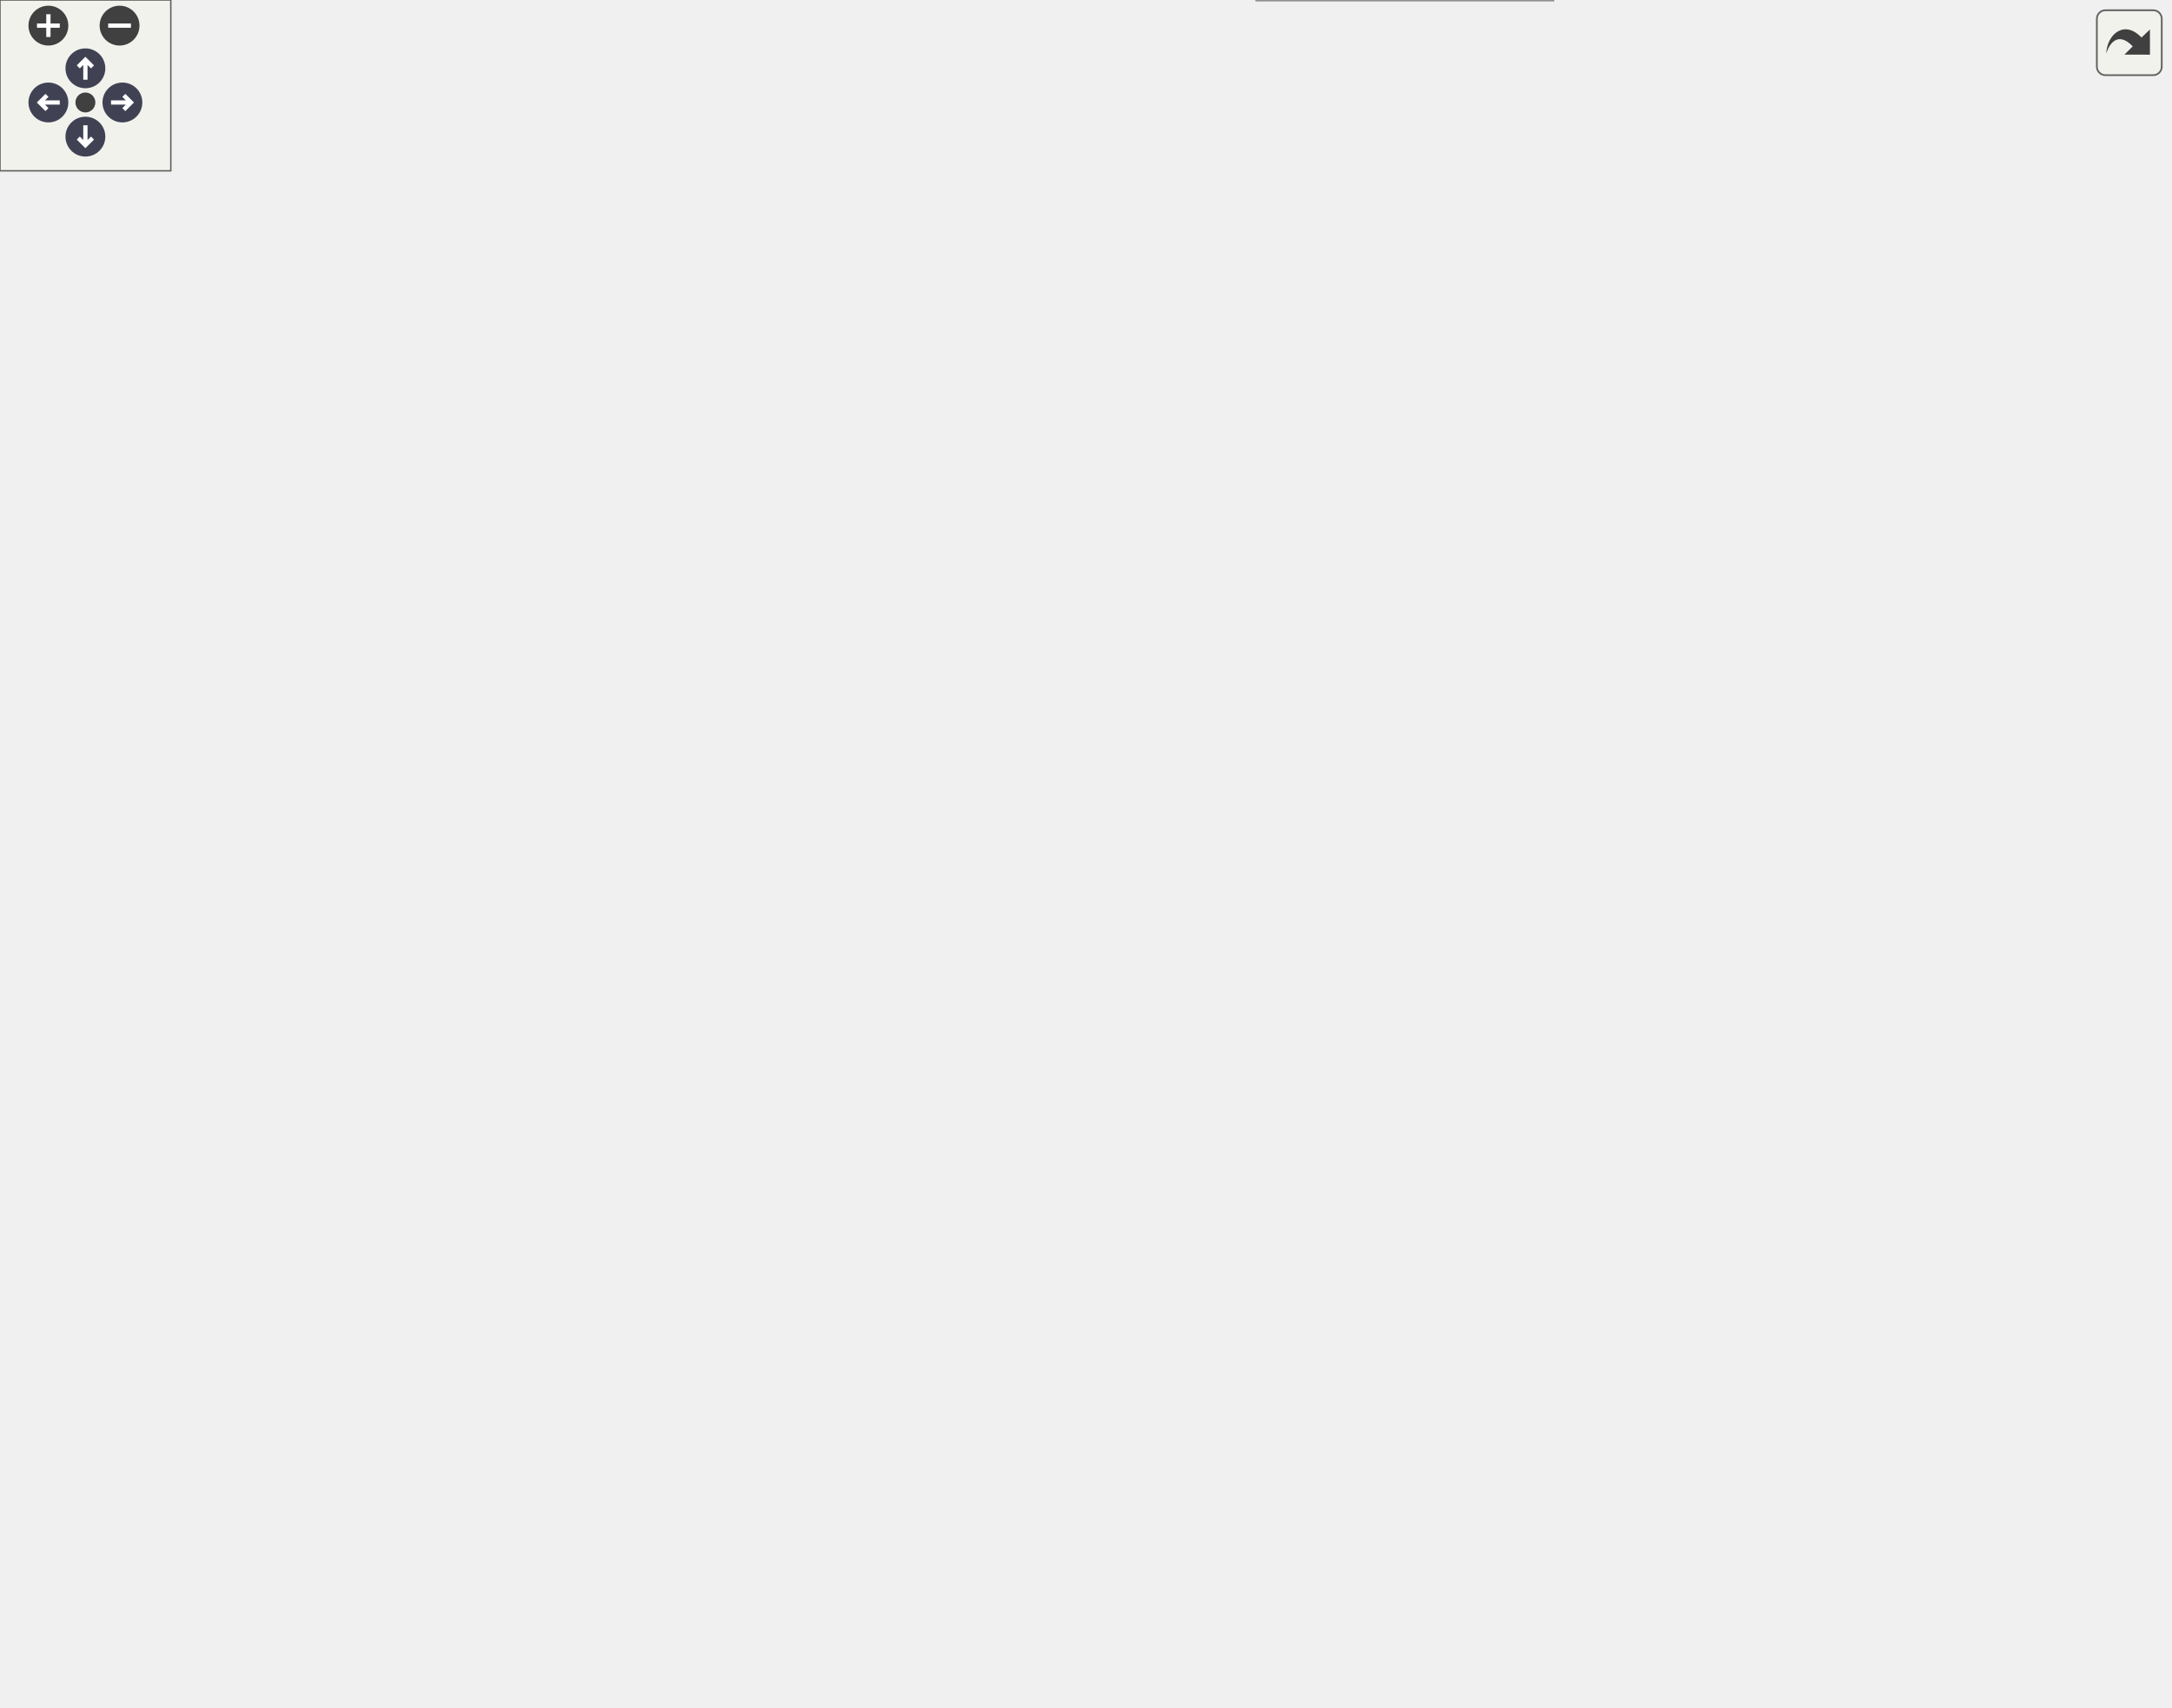
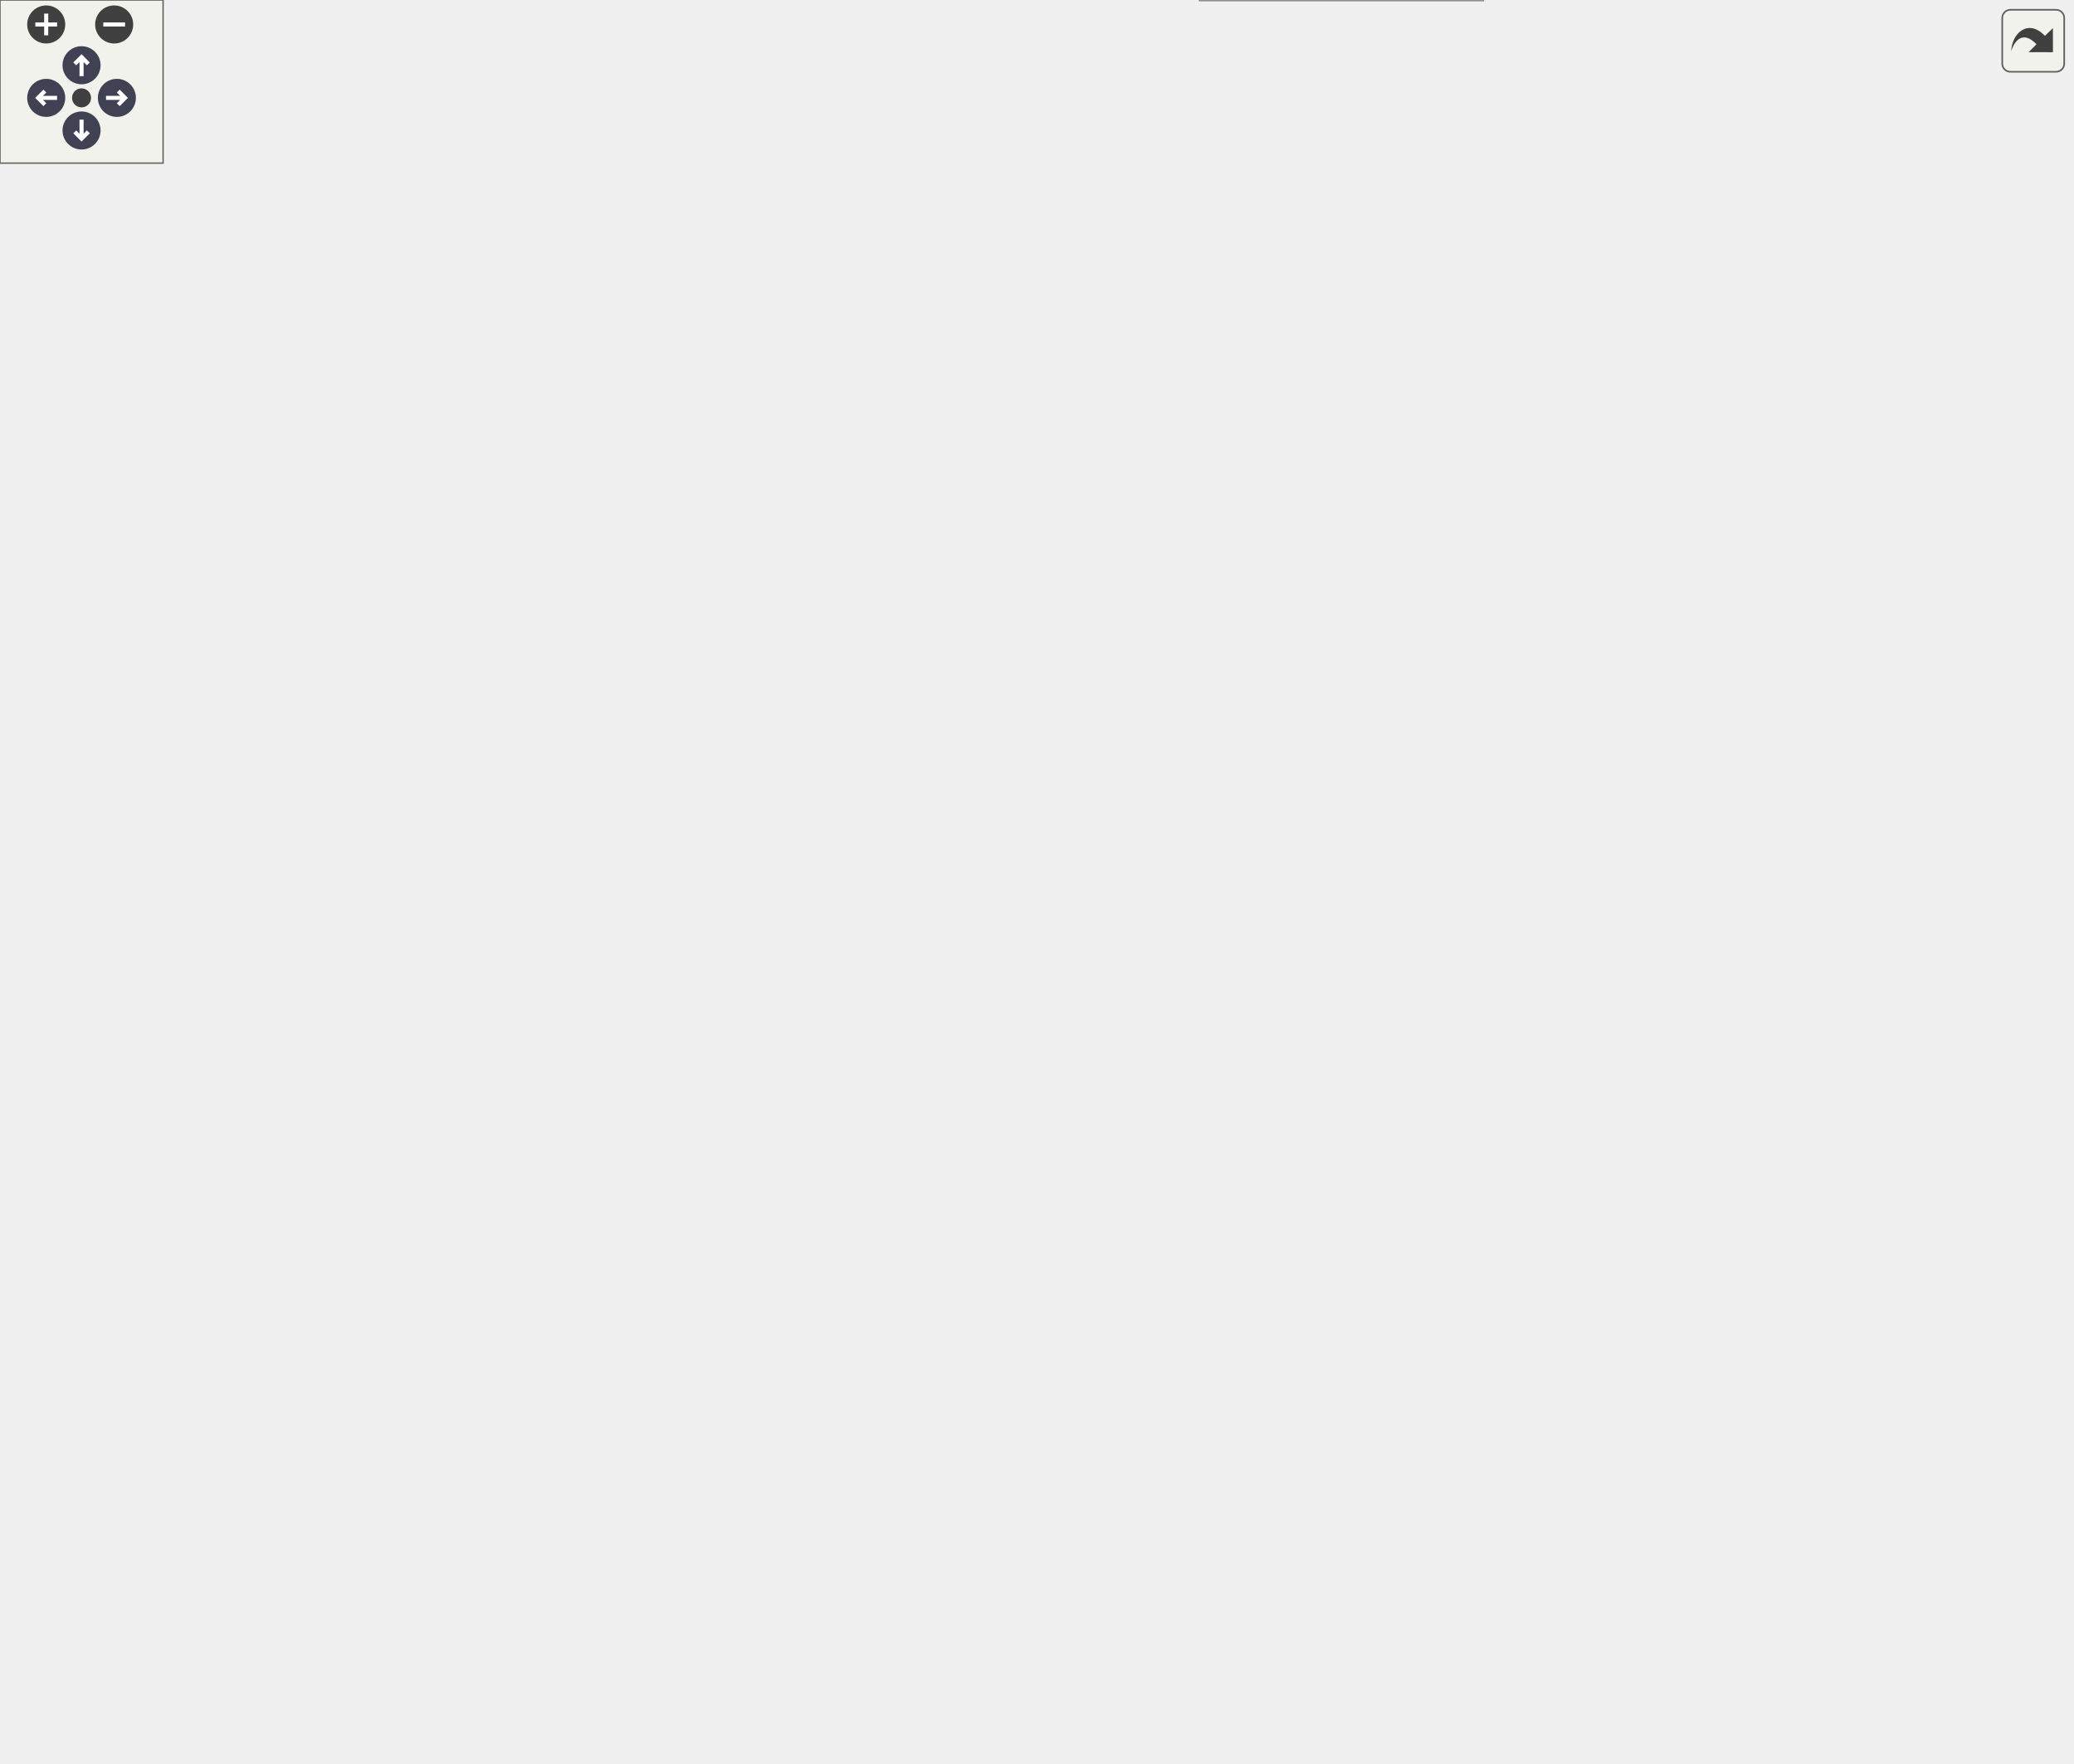
<svg xmlns="http://www.w3.org/2000/svg" xmlns:xlink="http://www.w3.org/1999/xlink" id="main" version="1.1" xml:space="preserve">
  <style type="text/css">
.node, .edge {opacity: 0.7;}
.node.selected, .edge.selected {opacity: 1;}
.edge:hover path { stroke: red; }
.edge:hover polygon { stroke: red; fill: red; }
</style>
  <defs>
    <circle id="rim" cx="0" cy="0" r="7" />
    <circle id="rim2" cx="0" cy="0" r="3.5" />
    <g id="zoomPlus">
      <use xlink:href="#rim" fill="#404040">
        <set attributeName="fill" to="#808080" begin="zoomplus.mouseover" end="zoomplus.mouseout" />
      </use>
      <path d="M-4,0h8M0,-4v8" fill="none" stroke="white" stroke-width="1.5" pointer-events="none" />
    </g>
    <g id="zoomMin">
      <use xlink:href="#rim" fill="#404040">
        <set attributeName="fill" to="#808080" begin="zoomminus.mouseover" end="zoomminus.mouseout" />
      </use>
      <path d="M-4,0h8" fill="none" stroke="white" stroke-width="1.5" pointer-events="none" />
    </g>
    <g id="arrowUp" transform="translate(30 24)">
      <use xlink:href="#rim" />
      <path pointer-events="none" fill="none" stroke="white" stroke-width="1.5" d="M0,-3.0v7 M-2.5,-0.5L0,-3.0L2.5,-0.5" />
    </g>
    <g id="arrowRight" transform="rotate(90) translate(36 -43)">
      <use xlink:href="#rim" />
      <path pointer-events="none" fill="none" stroke="white" stroke-width="1.5" d="M0,-3.0v7 M-2.5,-0.5L0,-3.0L2.5,-0.5" />
    </g>
    <g id="arrowDown" transform="rotate(180) translate(-30 -48)">
      <use xlink:href="#rim" />
      <path pointer-events="none" fill="none" stroke="white" stroke-width="1.5" d="M0,-3.0v7 M-2.5,-0.5L0,-3.0L2.5,-0.5" />
    </g>
    <g id="arrowLeft" transform="rotate(270) translate(-36 17)">
      <use xlink:href="#rim" />
      <path pointer-events="none" fill="none" stroke="white" stroke-width="1.5" d="M0,-3.0v7 M-2.5,-0.5L0,-3.0L2.5,-0.5" />
    </g>
    <g id="resetDef">
      <use xlink:href="#rim2" fill="#404040">
        <set attributeName="fill" to="#808080" begin="reset.mouseover" end="reset.mouseout" />
      </use>
    </g>
  </defs>
  <svg id="graph" class="graph">
    <g id="viewport">
      <g id="Node000001" class="node">
        <g id="a_Node000001">
          <a xlink:title="Tests that the Poisson RHS is zero for zero-divergence velocity.">
-             <polygon fill="#999999" stroke="#666666" points="172,-407 0,-407 0,-388 172,-388 172,-407" />
-             <text text-anchor="middle" x="86" y="-395" font-family="Helvetica,sans-Serif" font-size="10.00">TestPoissonRHSZeroDivergence</text>
+             <polygon fill="#999999" stroke="#666666" points="172,-437 0,-437 0,-418 172,-418 172,-437" />
+             <text text-anchor="middle" x="86" y="-425" font-family="Helvetica,sans-Serif" font-size="10.00">TestPoissonRHSZeroDivergence</text>
          </a>
        </g>
      </g>
      <g id="Node000002" class="node">
        <g id="a_Node000002">
          <a xlink:href="test__poisson__rhs_8c.html#ab5264bd6ede1da515115356f8bc4b4d5" target="_top" xlink:title="Allocates Poisson/RHS support vectors required by the tests.">
-             <polygon fill="white" stroke="#666666" points="372,-502 212,-502 212,-483 372,-483 372,-502" />
-             <text text-anchor="middle" x="292" y="-490" font-family="Helvetica,sans-Serif" font-size="10.00">EnsurePoissonAndRhsVectors</text>
+             <polygon fill="white" stroke="#666666" points="372,-532 212,-532 212,-513 372,-513 372,-532" />
+             <text text-anchor="middle" x="292" y="-520" font-family="Helvetica,sans-Serif" font-size="10.00">EnsurePoissonAndRhsVectors</text>
          </a>
        </g>
      </g>
      <g id="edge1_Node000001_Node000002" class="edge">
        <g id="a_edge1_Node000001_Node000002">
          <a xlink:title=" ">
-             <path fill="none" stroke="#63b8ff" d="M100.92,-407.23C122.82,-422.18 167.05,-450.89 208,-468.5 218.34,-472.95 229.75,-476.85 240.71,-480.14" />
-             <polygon fill="#63b8ff" stroke="#63b8ff" points="240.03,-483.59 250.61,-482.99 241.97,-476.86 240.03,-483.59" />
+             <path fill="none" stroke="#63b8ff" d="M100.92,-437.23C122.82,-452.18 167.05,-480.89 208,-498.5 218.34,-502.95 229.75,-506.85 240.71,-510.14" />
+             <polygon fill="#63b8ff" stroke="#63b8ff" points="240.03,-513.59 250.61,-512.99 241.97,-506.86 240.03,-513.59" />
          </a>
        </g>
      </g>
      <g id="Node000003" class="node">
        <g id="a_Node000003">
          <a xlink:href="test__support_8c.html#a21fc4571ef8b1777e6ee79cabab40c88" target="_top" xlink:title="Asserts that two real values agree within tolerance.">
-             <polygon fill="white" stroke="#666666" points="554.5,-539 432.5,-539 432.5,-520 554.5,-520 554.5,-539" />
-             <text text-anchor="middle" x="493.5" y="-527" font-family="Helvetica,sans-Serif" font-size="10.00">PicurvAssertRealNear</text>
+             <polygon fill="white" stroke="#666666" points="554.5,-588 432.5,-588 432.5,-569 554.5,-569 554.5,-588" />
+             <text text-anchor="middle" x="493.5" y="-576" font-family="Helvetica,sans-Serif" font-size="10.00">PicurvAssertRealNear</text>
          </a>
        </g>
      </g>
      <g id="edge2_Node000001_Node000003" class="edge">
        <g id="a_edge2_Node000001_Node000003">
          <a xlink:title=" ">
-             <path fill="none" stroke="#63b8ff" d="M115.18,-407.02C139.59,-415.1 175.92,-426.75 208,-435.5 281.95,-455.66 309.24,-436.84 376,-474.5 395.98,-485.77 391.97,-500.31 412,-511.5 415.42,-513.41 419.02,-515.12 422.74,-516.64" />
-             <polygon fill="#63b8ff" stroke="#63b8ff" points="421.56,-519.94 432.16,-520.08 423.96,-513.36 421.56,-519.94" />
+             <path fill="none" stroke="#63b8ff" d="M115.18,-437.02C139.59,-445.1 175.92,-456.75 208,-465.5 281.95,-485.66 313.34,-460.35 376,-504.5 400.19,-521.54 387.74,-543.56 412,-560.5 415.34,-562.83 418.93,-564.87 422.67,-566.65" />
+             <polygon fill="#63b8ff" stroke="#63b8ff" points="421.66,-570.01 432.25,-570.55 424.31,-563.53 421.66,-570.01" />
          </a>
        </g>
      </g>
      <g id="Node000004" class="node">
        <g id="a_Node000004">
          <a xlink:href="test__support_8c.html#ac65028566bb3cc205c4b091dea0b0050" target="_top" xlink:title="Asserts that a PETSc vector is spatially constant within tolerance.">
-             <polygon fill="white" stroke="#666666" points="361,-426 223,-426 223,-407 361,-407 361,-426" />
-             <text text-anchor="middle" x="292" y="-414" font-family="Helvetica,sans-Serif" font-size="10.00">PicurvAssertVecConstant</text>
+             <polygon fill="white" stroke="#666666" points="361,-456 223,-456 223,-437 361,-437 361,-456" />
+             <text text-anchor="middle" x="292" y="-444" font-family="Helvetica,sans-Serif" font-size="10.00">PicurvAssertVecConstant</text>
          </a>
        </g>
      </g>
      <g id="edge3_Node000001_Node000004" class="edge">
        <g id="a_edge3_Node000001_Node000004">
          <a xlink:title=" ">
-             <path fill="none" stroke="#63b8ff" d="M172.04,-405.42C185.54,-406.68 199.45,-407.97 212.79,-409.22" />
-             <polygon fill="#63b8ff" stroke="#63b8ff" points="212.58,-412.71 222.86,-410.15 213.23,-405.74 212.58,-412.71" />
+             <path fill="none" stroke="#63b8ff" d="M172.04,-435.42C185.54,-436.68 199.45,-437.97 212.79,-439.22" />
+             <polygon fill="#63b8ff" stroke="#63b8ff" points="212.58,-442.71 222.86,-440.15 213.23,-435.74 212.58,-442.71" />
          </a>
        </g>
      </g>
      <g id="Node000005" class="node">
        <g id="a_Node000005">
          <a xlink:href="test__support_8c.html#a0cf6b441f404b07c0f35cbe968cfb624" target="_top" xlink:title="Builds minimal SimCtx and UserCtx fixtures for C unit tests.">
-             <polygon fill="white" stroke="#666666" points="373,-389 211,-389 211,-370 373,-370 373,-389" />
-             <text text-anchor="middle" x="292" y="-377" font-family="Helvetica,sans-Serif" font-size="10.00">PicurvCreateMinimalContexts</text>
+             <polygon fill="white" stroke="#666666" points="373,-419 211,-419 211,-400 373,-400 373,-419" />
+             <text text-anchor="middle" x="292" y="-407" font-family="Helvetica,sans-Serif" font-size="10.00">PicurvCreateMinimalContexts</text>
          </a>
        </g>
      </g>
      <g id="edge5_Node000001_Node000005" class="edge">
        <g id="a_edge5_Node000001_Node000005">
          <a xlink:title=" ">
-             <path fill="none" stroke="#63b8ff" d="M172.04,-390C181.61,-389.15 191.39,-388.29 201.03,-387.44" />
-             <polygon fill="#63b8ff" stroke="#63b8ff" points="201.35,-390.92 211,-386.56 200.73,-383.95 201.35,-390.92" />
-           </a>
-         </g>
-       </g>
-       <g id="Node000013" class="node">
-         <g id="a_Node000013">
+             <path fill="none" stroke="#63b8ff" d="M172.04,-420C181.61,-419.15 191.39,-418.29 201.03,-417.44" />
+             <polygon fill="#63b8ff" stroke="#63b8ff" points="201.35,-420.92 211,-416.56 200.73,-413.95 201.35,-420.92" />
+           </a>
+         </g>
+       </g>
+       <g id="Node000014" class="node">
+         <g id="a_Node000014">
          <a xlink:href="test__support_8c.html#a2b0d4cb91cbb751680e744afdf24f8c4" target="_top" xlink:title="Destroys minimal SimCtx/UserCtx fixtures and all owned PETSc objects.">
            <polygon fill="white" stroke="#666666" points="376,-167 208,-167 208,-148 376,-148 376,-167" />
            <text text-anchor="middle" x="292" y="-155" font-family="Helvetica,sans-Serif" font-size="10.00">PicurvDestroyMinimalContexts</text>
          </a>
        </g>
      </g>
-       <g id="edge14_Node000001_Node000013" class="edge">
-         <g id="a_edge14_Node000001_Node000013">
-           <a xlink:title=" ">
-             <path fill="none" stroke="#63b8ff" d="M95.25,-387.79C126.27,-351.3 236.16,-222.02 276.24,-174.87" />
-             <polygon fill="#63b8ff" stroke="#63b8ff" points="279.06,-176.95 282.87,-167.06 273.73,-172.42 279.06,-176.95" />
-           </a>
-         </g>
-       </g>
-       <g id="Node000021" class="node">
-         <g id="a_Node000021">
+       <g id="edge15_Node000001_Node000014" class="edge">
+         <g id="a_edge15_Node000001_Node000014">
+           <a xlink:title=" ">
+             <path fill="none" stroke="#63b8ff" d="M94.26,-417.89C124.19,-378.28 238.23,-227.34 277.57,-175.28" />
+             <polygon fill="#63b8ff" stroke="#63b8ff" points="280.38,-177.37 283.61,-167.28 274.79,-173.15 280.38,-177.37" />
+           </a>
+         </g>
+       </g>
+       <g id="Node000022" class="node">
+         <g id="a_Node000022">
          <a xlink:href="poisson_8c.html#a9340445ae2c0a3c7be290e2a1aea3d67" target="_top" xlink:title="Computes the Right-Hand-Side (RHS) of the Poisson equation, which is the divergence of the intermedia...">
            <polygon fill="white" stroke="#666666" points="329,-130 255,-130 255,-111 329,-111 329,-130" />
            <text text-anchor="middle" x="292" y="-118" font-family="Helvetica,sans-Serif" font-size="10.00">PoissonRHS</text>
          </a>
        </g>
      </g>
-       <g id="edge22_Node000001_Node000021" class="edge">
-         <g id="a_edge22_Node000001_Node000021">
-           <a xlink:title=" ">
-             <path fill="none" stroke="#63b8ff" d="M88.44,-387.94C94.68,-349.9 123.08,-207.98 208,-139.5 218.35,-131.15 231.68,-126.33 244.61,-123.58" />
-             <polygon fill="#63b8ff" stroke="#63b8ff" points="245.58,-126.96 254.83,-121.79 244.37,-120.06 245.58,-126.96" />
+       <g id="edge23_Node000001_Node000022" class="edge">
+         <g id="a_edge23_Node000001_Node000022">
+           <a xlink:title=" ">
+             <path fill="none" stroke="#63b8ff" d="M87.93,-417.98C92.42,-377.38 115.63,-217.15 208,-139.5 218.18,-130.94 231.45,-126.05 244.39,-123.31" />
+             <polygon fill="#63b8ff" stroke="#63b8ff" points="245.37,-126.69 254.63,-121.54 244.18,-119.8 245.37,-126.69" />
          </a>
        </g>
      </g>
      <g id="edge4_Node000004_Node000003" class="edge">
        <g id="a_edge4_Node000004_Node000003">
          <a xlink:title=" ">
-             <path fill="none" stroke="#63b8ff" d="M349.69,-426.1C359.16,-429.53 368.37,-434.19 376,-440.5 403.25,-463.06 384.07,-489.79 412,-511.5 415.37,-514.12 419.05,-516.37 422.92,-518.31" />
-             <polygon fill="#63b8ff" stroke="#63b8ff" points="421.66,-521.58 432.23,-522.28 424.4,-515.14 421.66,-521.58" />
+             <path fill="none" stroke="#63b8ff" d="M351.45,-456.04C360.41,-459.48 369,-464.16 376,-470.5 407.93,-499.42 379.19,-532.58 412,-560.5 415.31,-563.32 418.97,-565.72 422.85,-567.77" />
+             <polygon fill="#63b8ff" stroke="#63b8ff" points="421.67,-571.08 432.23,-571.93 424.51,-564.68 421.67,-571.08" />
          </a>
        </g>
      </g>
      <g id="Node000006" class="node">
        <g id="a_Node000006">
          <a xlink:href="grid_8c.html#a325b9d5da4b9b2c79d278fb848215632" target="_top" xlink:title="Broadcasts the bounding box information collected on rank 0 to all other ranks.">
-             <polygon fill="white" stroke="#666666" points="570,-502 417,-502 417,-483 570,-483 570,-502" />
-             <text text-anchor="middle" x="493.5" y="-490" font-family="Helvetica,sans-Serif" font-size="10.00">BroadcastAllBoundingBoxes</text>
+             <polygon fill="white" stroke="#666666" points="570,-551 417,-551 417,-532 570,-532 570,-551" />
+             <text text-anchor="middle" x="493.5" y="-539" font-family="Helvetica,sans-Serif" font-size="10.00">BroadcastAllBoundingBoxes</text>
          </a>
        </g>
      </g>
      <g id="edge6_Node000005_Node000006" class="edge">
        <g id="a_edge6_Node000005_Node000006">
          <a xlink:title=" ">
-             <path fill="none" stroke="#63b8ff" d="M359.75,-389.15C365.57,-391.62 371.1,-394.69 376,-398.5 403.63,-419.96 385.08,-446.16 412,-468.5 417.01,-472.66 422.72,-476.09 428.73,-478.93" />
-             <polygon fill="#63b8ff" stroke="#63b8ff" points="427.79,-482.33 438.37,-482.93 430.47,-475.87 427.79,-482.33" />
+             <path fill="none" stroke="#63b8ff" d="M360.94,-419.06C366.38,-421.56 371.5,-424.66 376,-428.5 408.48,-456.17 380.44,-488.79 412,-517.5 416.42,-521.52 421.49,-524.87 426.89,-527.66" />
+             <polygon fill="#63b8ff" stroke="#63b8ff" points="425.67,-530.95 436.23,-531.85 428.54,-524.56 425.67,-530.95" />
          </a>
        </g>
      </g>
      <g id="Node000007" class="node">
        <g id="a_Node000007">
          <a xlink:href="grid_8c.html#ae0c39bc7c78a15bedf9f1415ab1dded4" target="_top" xlink:title="Computes the local bounding box of the grid on the current process.">
-             <polygon fill="white" stroke="#666666" points="762,-389 611,-389 611,-370 762,-370 762,-389" />
-             <text text-anchor="middle" x="686.5" y="-377" font-family="Helvetica,sans-Serif" font-size="10.00">ComputeLocalBoundingBox</text>
+             <polygon fill="white" stroke="#666666" points="762,-438 611,-438 611,-419 762,-419 762,-438" />
+             <text text-anchor="middle" x="686.5" y="-426" font-family="Helvetica,sans-Serif" font-size="10.00">ComputeLocalBoundingBox</text>
          </a>
        </g>
      </g>
      <g id="edge7_Node000005_Node000007" class="edge">
        <g id="a_edge7_Node000005_Node000007">
          <a xlink:title=" ">
-             <path fill="none" stroke="#63b8ff" d="M353.48,-389.01C361.33,-391.48 369.04,-394.59 376,-398.5 396,-409.74 390.86,-426.57 412,-435.5 478.74,-463.68 504.54,-452.34 575,-435.5 607.76,-427.67 641.8,-408.46 663.29,-394.73" />
-             <polygon fill="#63b8ff" stroke="#63b8ff" points="665.24,-397.63 671.69,-389.22 661.4,-391.77 665.24,-397.63" />
+             <path fill="none" stroke="#63b8ff" d="M358.11,-419.15C364.46,-421.61 370.56,-424.68 376,-428.5 400.21,-445.5 386.03,-470.32 412,-484.5 475.59,-519.21 504.54,-501.34 575,-484.5 607.76,-476.67 641.8,-457.46 663.29,-443.73" />
+             <polygon fill="#63b8ff" stroke="#63b8ff" points="665.24,-446.63 671.69,-438.22 661.4,-440.77 665.24,-446.63" />
          </a>
        </g>
      </g>
      <g id="Node000008" class="node">
        <g id="a_Node000008">
          <a xlink:href="test__support_8c.html#a845e376da4cb213d54b0f72235252a21" target="_top" xlink:title="Duplicates and zeroes a vector.">
-             <polygon fill="white" stroke="#666666" points="558.5,-426 428.5,-426 428.5,-407 558.5,-407 558.5,-426" />
-             <text text-anchor="middle" x="493.5" y="-414" font-family="Helvetica,sans-Serif" font-size="10.00">CreateZeroedDuplicate</text>
+             <polygon fill="white" stroke="#666666" points="558.5,-475 428.5,-475 428.5,-456 558.5,-456 558.5,-475" />
+             <text text-anchor="middle" x="493.5" y="-463" font-family="Helvetica,sans-Serif" font-size="10.00">CreateZeroedDuplicate</text>
          </a>
        </g>
      </g>
      <g id="edge8_Node000005_Node000008" class="edge">
        <g id="a_edge8_Node000005_Node000008">
          <a xlink:title=" ">
-             <path fill="none" stroke="#63b8ff" d="M344.38,-389.03C370.8,-393.93 403.2,-399.94 430.96,-405.09" />
-             <polygon fill="#63b8ff" stroke="#63b8ff" points="430.48,-408.56 440.95,-406.94 431.76,-401.67 430.48,-408.56" />
+             <path fill="none" stroke="#63b8ff" d="M344.53,-419.1C355.09,-421.67 366.02,-424.8 376,-428.5 392.96,-434.79 395.02,-441.25 412,-447.5 417.91,-449.68 424.16,-451.64 430.47,-453.39" />
+             <polygon fill="#63b8ff" stroke="#63b8ff" points="429.82,-456.84 440.38,-455.97 431.59,-450.06 429.82,-456.84" />
          </a>
        </g>
      </g>
      <g id="Node000009" class="node">
        <g id="a_Node000009">
          <a xlink:href="test__support_8c.html#ae0f13c5bfc5faa05903081af1c8dc7c7" target="_top" xlink:title="Allocates and zeroes a global vector from the provided DM.">
-             <polygon fill="white" stroke="#666666" points="566.5,-389 420.5,-389 420.5,-370 566.5,-370 566.5,-389" />
-             <text text-anchor="middle" x="493.5" y="-377" font-family="Helvetica,sans-Serif" font-size="10.00">CreateZeroedGlobalVector</text>
+             <polygon fill="white" stroke="#666666" points="566.5,-438 420.5,-438 420.5,-419 566.5,-419 566.5,-438" />
+             <text text-anchor="middle" x="493.5" y="-426" font-family="Helvetica,sans-Serif" font-size="10.00">CreateZeroedGlobalVector</text>
          </a>
        </g>
      </g>
      <g id="edge9_Node000005_Node000009" class="edge">
        <g id="a_edge9_Node000005_Node000009">
          <a xlink:title=" ">
-             <path fill="none" stroke="#63b8ff" d="M373.28,-379.5C385.46,-379.5 398.05,-379.5 410.27,-379.5" />
-             <polygon fill="#63b8ff" stroke="#63b8ff" points="410.43,-383 420.43,-379.5 410.43,-376 410.43,-383" />
+             <path fill="none" stroke="#63b8ff" d="M373.28,-417.15C385.46,-418.31 398.05,-419.5 410.27,-420.67" />
+             <polygon fill="#63b8ff" stroke="#63b8ff" points="410.15,-424.17 420.43,-421.64 410.81,-417.2 410.15,-424.17" />
          </a>
        </g>
      </g>
      <g id="Node000010" class="node">
        <g id="a_Node000010">
          <a xlink:href="test__support_8c.html#a4bba41417f947e3ccffce86f48d8322f" target="_top" xlink:title="Allocates and zeroes a local vector from the provided DM.">
-             <polygon fill="white" stroke="#666666" points="563.5,-352 423.5,-352 423.5,-333 563.5,-333 563.5,-352" />
-             <text text-anchor="middle" x="493.5" y="-340" font-family="Helvetica,sans-Serif" font-size="10.00">CreateZeroedLocalVector</text>
+             <polygon fill="white" stroke="#666666" points="563.5,-401 423.5,-401 423.5,-382 563.5,-382 563.5,-401" />
+             <text text-anchor="middle" x="493.5" y="-389" font-family="Helvetica,sans-Serif" font-size="10.00">CreateZeroedLocalVector</text>
          </a>
        </g>
      </g>
      <g id="edge10_Node000005_Node000010" class="edge">
        <g id="a_edge10_Node000005_Node000010">
          <a xlink:title=" ">
-             <path fill="none" stroke="#63b8ff" d="M344.38,-369.97C370.8,-365.07 403.2,-359.06 430.96,-353.91" />
-             <polygon fill="#63b8ff" stroke="#63b8ff" points="431.76,-357.33 440.95,-352.06 430.48,-350.44 431.76,-357.33" />
+             <path fill="none" stroke="#63b8ff" d="M373.28,-402.26C386.48,-401.07 400.16,-399.83 413.33,-398.64" />
+             <polygon fill="#63b8ff" stroke="#63b8ff" points="413.65,-402.13 423.29,-397.74 413.02,-395.16 413.65,-402.13" />
          </a>
        </g>
      </g>
      <g id="Node000011" class="node">
        <g id="a_Node000011">
          <a xlink:href="grid_8c.html#afac52c252de784d5bcd7fe7a2e642982" target="_top" xlink:title="Gathers local bounding boxes from all MPI processes to rank 0.">
-             <polygon fill="white" stroke="#666666" points="562,-315 425,-315 425,-296 562,-296 562,-315" />
-             <text text-anchor="middle" x="493.5" y="-303" font-family="Helvetica,sans-Serif" font-size="10.00">GatherAllBoundingBoxes</text>
+             <polygon fill="white" stroke="#666666" points="562,-364 425,-364 425,-345 562,-345 562,-364" />
+             <text text-anchor="middle" x="493.5" y="-352" font-family="Helvetica,sans-Serif" font-size="10.00">GatherAllBoundingBoxes</text>
          </a>
        </g>
      </g>
      <g id="edge11_Node000005_Node000011" class="edge">
        <g id="a_edge11_Node000005_Node000011">
          <a xlink:title=" ">
-             <path fill="none" stroke="#63b8ff" d="M310.68,-369.96C333.52,-357.95 374.78,-337.35 412,-324.5 419.35,-321.96 427.19,-319.65 434.99,-317.58" />
-             <polygon fill="#63b8ff" stroke="#63b8ff" points="435.97,-320.94 444.8,-315.09 434.24,-314.16 435.97,-320.94" />
+             <path fill="none" stroke="#63b8ff" d="M322.69,-399.96C346.67,-392.39 381.36,-381.74 412,-373.5 420.96,-371.09 430.53,-368.69 439.82,-366.44" />
+             <polygon fill="#63b8ff" stroke="#63b8ff" points="440.85,-369.79 449.76,-364.07 439.22,-362.98 440.85,-369.79" />
          </a>
        </g>
      </g>
      <g id="Node000012" class="node">
        <g id="a_Node000012">
          <a xlink:href="test__support_8c.html#ae98520a4a6fd84fabdbbd460115a7b25" target="_top" xlink:title="Populates identity metric vectors on the minimal grid fixture.">
-             <polygon fill="white" stroke="#666666" points="575,-278 412,-278 412,-259 575,-259 575,-278" />
-             <text text-anchor="middle" x="493.5" y="-266" font-family="Helvetica,sans-Serif" font-size="10.00">PicurvPopulateIdentityMetrics</text>
+             <polygon fill="white" stroke="#666666" points="575,-327 412,-327 412,-308 575,-308 575,-327" />
+             <text text-anchor="middle" x="493.5" y="-315" font-family="Helvetica,sans-Serif" font-size="10.00">PicurvPopulateIdentityMetrics</text>
          </a>
        </g>
      </g>
      <g id="edge13_Node000005_Node000012" class="edge">
        <g id="a_edge13_Node000005_Node000012">
          <a xlink:title=" ">
-             <path fill="none" stroke="#63b8ff" d="M302.51,-369.76C321.51,-350.9 366.27,-309.31 412,-287.5 417.02,-285.1 422.37,-283 427.83,-281.15" />
-             <polygon fill="#63b8ff" stroke="#63b8ff" points="429.2,-284.39 437.72,-278.09 427.14,-277.7 429.2,-284.39" />
+             <path fill="none" stroke="#63b8ff" d="M305.48,-399.96C326.39,-384.43 370.32,-353.68 412,-336.5 418.15,-333.96 424.72,-331.72 431.35,-329.75" />
+             <polygon fill="#63b8ff" stroke="#63b8ff" points="432.35,-333.1 441.06,-327.06 430.48,-326.36 432.35,-333.1" />
+           </a>
+         </g>
+       </g>
+       <g id="Node000013" class="node">
+         <g id="a_Node000013">
+           <a xlink:href="test__support_8c.html#a8631242d611d0a255915a5835a673c71" target="_top" xlink:title="Populates cell center coordinates for a uniform grid on [0,1]^3.">
+             <polygon fill="white" stroke="#666666" points="567.5,-289.5 419.5,-289.5 419.5,-259.5 567.5,-259.5 567.5,-289.5" />
+             <text text-anchor="start" x="427.5" y="-277.5" font-family="Helvetica,sans-Serif" font-size="10.00">PicurvPopulateUniformCell</text>
+             <text text-anchor="middle" x="493.5" y="-266.5" font-family="Helvetica,sans-Serif" font-size="10.00">Centers</text>
+           </a>
+         </g>
+       </g>
+       <g id="edge14_Node000005_Node000013" class="edge">
+         <g id="a_edge14_Node000005_Node000013">
+           <a xlink:title=" ">
+             <path fill="none" stroke="#63b8ff" d="M300.86,-399.73C318.5,-378.44 363.51,-327.49 412,-299.5 415.71,-297.36 419.62,-295.38 423.64,-293.56" />
+             <polygon fill="#63b8ff" stroke="#63b8ff" points="425.29,-296.66 433.17,-289.58 422.59,-290.2 425.29,-296.66" />
          </a>
        </g>
      </g>
      <g id="edge12_Node000011_Node000007" class="edge">
        <g id="a_edge12_Node000011_Node000007">
          <a xlink:title=" ">
-             <path fill="none" stroke="#63b8ff" d="M543.13,-315.07C553.77,-317.69 564.87,-320.84 575,-324.5 605.37,-335.48 638.28,-352.59 660.21,-364.81" />
-             <polygon fill="#63b8ff" stroke="#63b8ff" points="658.75,-368.01 669.18,-369.88 662.19,-361.91 658.75,-368.01" />
-           </a>
-         </g>
-       </g>
-       <g id="Node000014" class="node">
-         <g id="a_Node000014">
+             <path fill="none" stroke="#63b8ff" d="M543.13,-364.07C553.77,-366.69 564.87,-369.84 575,-373.5 605.37,-384.48 638.28,-401.59 660.21,-413.81" />
+             <polygon fill="#63b8ff" stroke="#63b8ff" points="658.75,-417.01 669.18,-418.88 662.19,-410.91 658.75,-417.01" />
+           </a>
+         </g>
+       </g>
+       <g id="Node000015" class="node">
+         <g id="a_Node000015">
          <a xlink:href="test__support_8c.html#a2845986ec10e9d9a82f93be4f20a7a75" target="_top" xlink:title="Destroys a PETSc DM only when the handle is non-null.">
            <polygon fill="white" stroke="#666666" points="540.5,-241 446.5,-241 446.5,-222 540.5,-222 540.5,-241" />
            <text text-anchor="middle" x="493.5" y="-229" font-family="Helvetica,sans-Serif" font-size="10.00">DestroyDMIfSet</text>
          </a>
        </g>
      </g>
-       <g id="edge15_Node000013_Node000014" class="edge">
-         <g id="a_edge15_Node000013_Node000014">
+       <g id="edge16_Node000014_Node000015" class="edge">
+         <g id="a_edge16_Node000014_Node000015">
          <a xlink:title=" ">
            <path fill="none" stroke="#63b8ff" d="M310.24,-167.09C332.95,-179.38 374.41,-200.63 412,-213.5 419.89,-216.2 428.35,-218.6 436.72,-220.71" />
            <polygon fill="#63b8ff" stroke="#63b8ff" points="435.92,-224.11 446.46,-223.03 437.55,-217.31 435.92,-224.11" />
          </a>
        </g>
      </g>
-       <g id="Node000015" class="node">
-         <g id="a_Node000015">
+       <g id="Node000016" class="node">
+         <g id="a_Node000016">
          <a xlink:href="test__support_8c.html#a0a842ce3be2380f94914c299159f5b77" target="_top" xlink:title="Destroys a PETSc KSP only when the handle is non-null.">
            <polygon fill="white" stroke="#666666" points="541.5,-204 445.5,-204 445.5,-185 541.5,-185 541.5,-204" />
            <text text-anchor="middle" x="493.5" y="-192" font-family="Helvetica,sans-Serif" font-size="10.00">DestroyKSPIfSet</text>
          </a>
        </g>
      </g>
-       <g id="edge16_Node000013_Node000015" class="edge">
-         <g id="a_edge16_Node000013_Node000015">
+       <g id="edge17_Node000014_Node000016" class="edge">
+         <g id="a_edge17_Node000014_Node000016">
          <a xlink:title=" ">
            <path fill="none" stroke="#63b8ff" d="M344.38,-167.03C372.26,-172.2 406.8,-178.61 435.51,-183.93" />
            <polygon fill="#63b8ff" stroke="#63b8ff" points="434.93,-187.38 445.4,-185.76 436.2,-180.5 434.93,-187.38" />
          </a>
        </g>
      </g>
-       <g id="Node000016" class="node">
-         <g id="a_Node000016">
+       <g id="Node000017" class="node">
+         <g id="a_Node000017">
          <a xlink:href="test__support_8c.html#af4872f334b38f726deacac58484bb41c" target="_top" xlink:title="Destroys a PETSc matrix only when the handle is non-null.">
            <polygon fill="white" stroke="#666666" points="541.5,-167 445.5,-167 445.5,-148 541.5,-148 541.5,-167" />
            <text text-anchor="middle" x="493.5" y="-155" font-family="Helvetica,sans-Serif" font-size="10.00">DestroyMatIfSet</text>
          </a>
        </g>
      </g>
-       <g id="edge17_Node000013_Node000016" class="edge">
-         <g id="a_edge17_Node000013_Node000016">
+       <g id="edge18_Node000014_Node000017" class="edge">
+         <g id="a_edge18_Node000014_Node000017">
          <a xlink:title=" ">
            <path fill="none" stroke="#63b8ff" d="M376.16,-157.5C396.01,-157.5 416.75,-157.5 435.14,-157.5" />
            <polygon fill="#63b8ff" stroke="#63b8ff" points="435.37,-161 445.37,-157.5 435.37,-154 435.37,-161" />
          </a>
        </g>
      </g>
-       <g id="Node000017" class="node">
-         <g id="a_Node000017">
+       <g id="Node000018" class="node">
+         <g id="a_Node000018">
          <a xlink:href="test__support_8c.html#a48255a1183af2223ff32d21dd00fbfb7" target="_top" xlink:title="Destroys a PETSc nullspace only when the handle is non-null.">
            <polygon fill="white" stroke="#666666" points="556.5,-130 430.5,-130 430.5,-111 556.5,-111 556.5,-130" />
            <text text-anchor="middle" x="493.5" y="-118" font-family="Helvetica,sans-Serif" font-size="10.00">DestroyNullSpaceIfSet</text>
          </a>
        </g>
      </g>
-       <g id="edge18_Node000013_Node000017" class="edge">
-         <g id="a_edge18_Node000013_Node000017">
+       <g id="edge19_Node000014_Node000018" class="edge">
+         <g id="a_edge19_Node000014_Node000018">
          <a xlink:title=" ">
            <path fill="none" stroke="#63b8ff" d="M344.38,-147.97C370.8,-143.07 403.2,-137.06 430.96,-131.91" />
            <polygon fill="#63b8ff" stroke="#63b8ff" points="431.76,-135.33 440.95,-130.06 430.48,-128.44 431.76,-135.33" />
          </a>
        </g>
      </g>
-       <g id="Node000018" class="node">
-         <g id="a_Node000018">
+       <g id="Node000019" class="node">
+         <g id="a_Node000019">
          <a xlink:href="test__support_8c.html#a5b1f353936498bf98aaae8662a85138b" target="_top" xlink:title="Destroys a PETSc random generator only when the handle is non-null.">
            <polygon fill="white" stroke="#666666" points="552.5,-93 434.5,-93 434.5,-74 552.5,-74 552.5,-93" />
            <text text-anchor="middle" x="493.5" y="-81" font-family="Helvetica,sans-Serif" font-size="10.00">DestroyRandomIfSet</text>
          </a>
        </g>
      </g>
-       <g id="edge19_Node000013_Node000018" class="edge">
-         <g id="a_edge19_Node000013_Node000018">
+       <g id="edge20_Node000014_Node000019" class="edge">
+         <g id="a_edge20_Node000014_Node000019">
          <a xlink:title=" ">
            <path fill="none" stroke="#63b8ff" d="M356.08,-147.96C363.02,-145.71 369.81,-142.93 376,-139.5 396.07,-128.37 392.04,-113.81 412,-102.5 415.97,-100.25 420.2,-98.26 424.56,-96.51" />
            <polygon fill="#63b8ff" stroke="#63b8ff" points="426.02,-99.71 434.26,-93.05 423.66,-93.12 426.02,-99.71" />
          </a>
        </g>
      </g>
-       <g id="Node000019" class="node">
-         <g id="a_Node000019">
+       <g id="Node000020" class="node">
+         <g id="a_Node000020">
          <a xlink:href="test__support_8c.html#a8622a6649f49da80c16160d3335402f0" target="_top" xlink:title="Destroys a PETSc vector only when the handle is non-null.">
            <polygon fill="white" stroke="#666666" points="541,-56 446,-56 446,-37 541,-37 541,-56" />
            <text text-anchor="middle" x="493.5" y="-44" font-family="Helvetica,sans-Serif" font-size="10.00">DestroyVecIfSet</text>
          </a>
        </g>
      </g>
-       <g id="edge20_Node000013_Node000019" class="edge">
-         <g id="a_edge20_Node000013_Node000019">
+       <g id="edge21_Node000014_Node000020" class="edge">
+         <g id="a_edge21_Node000014_Node000020">
          <a xlink:title=" ">
            <path fill="none" stroke="#63b8ff" d="M361.88,-147.92C366.93,-145.64 371.71,-142.87 376,-139.5 404.76,-116.91 383.44,-88.35 412,-65.5 419.01,-59.89 427.39,-55.89 436.06,-53.05" />
            <polygon fill="#63b8ff" stroke="#63b8ff" points="437.21,-56.36 445.91,-50.3 435.33,-49.61 437.21,-56.36" />
          </a>
        </g>
      </g>
-       <g id="Node000020" class="node">
-         <g id="a_Node000020">
+       <g id="Node000021" class="node">
+         <g id="a_Node000021">
          <a xlink:href="io_8c.html#acee53553fb7d51eb948f1d4030518860" target="_top" xlink:title="Frees an entire linked list of boundary-condition parameters.">
            <polygon fill="white" stroke="#666666" points="545.5,-19 441.5,-19 441.5,0 545.5,0 545.5,-19" />
            <text text-anchor="middle" x="493.5" y="-7" font-family="Helvetica,sans-Serif" font-size="10.00">FreeBC_ParamList</text>
          </a>
        </g>
      </g>
-       <g id="edge21_Node000013_Node000020" class="edge">
-         <g id="a_edge21_Node000013_Node000020">
+       <g id="edge22_Node000014_Node000021" class="edge">
+         <g id="a_edge22_Node000014_Node000021">
          <a xlink:title=" ">
            <path fill="none" stroke="#63b8ff" d="M363.61,-147.96C368.09,-145.65 372.28,-142.86 376,-139.5 414.46,-104.71 373.86,-63.64 412,-28.5 417.59,-23.35 424.31,-19.52 431.46,-16.68" />
            <polygon fill="#63b8ff" stroke="#63b8ff" points="433,-19.85 441.39,-13.39 430.8,-13.21 433,-19.85" />
          </a>
        </g>
      </g>
    </g>
  </svg>
  <g id="navigator" transform="translate(0 0)" fill="#404254">
    <rect fill="#f2f5e9" fill-opacity="0.5" stroke="#606060" stroke-width=".5" x="0" y="0" width="60" height="60" />
    <use id="zoomplus" xlink:href="#zoomPlus" x="17" y="9" />
    <use id="zoomminus" xlink:href="#zoomMin" x="42" y="9" />
    <use id="reset" xlink:href="#resetDef" x="30" y="36" />
    <use id="arrowup" xlink:href="#arrowUp" x="0" y="0" />
    <use id="arrowright" xlink:href="#arrowRight" x="0" y="0" />
    <use id="arrowdown" xlink:href="#arrowDown" x="0" y="0" />
    <use id="arrowleft" xlink:href="#arrowLeft" x="0" y="0" />
  </g>
  <svg viewBox="0 0 15 15" width="100%" height="30px" preserveAspectRatio="xMaxYMin meet">
    <g id="arrow_out" transform="scale(0.3 0.3)">
      <a xlink:href="test__poisson__rhs_8c_a93782589f93091c7a3d07b10aa0a1bce_cgraph_org.svg" target="_base">
        <rect id="button" ry="5" rx="5" y="6" x="6" height="38" width="38" fill="#f2f5e9" fill-opacity="0.5" stroke="#606060" stroke-width="1.0" />
        <path id="arrow" d="M 11.5,31.437 C 11.94,20.098 22.043,11.323 32.159,21.979 L 37.069,17.246 C 37.069,17.246 37.088,32 37.088,32 L 22.16,31.978 C 22.16,31.978 26.998,27.14 26.998,27.14 C 18.529,18.264 13.292,25.23 11.5,31.437 z" style="fill:#404040;" />
      </a>
    </g>
  </svg>
  <style type="text/css">

[data-mouse-over-selected='false'] { opacity: 0.7; }
[data-mouse-over-selected='true']  { opacity: 1.0; }

</style>
</svg>
